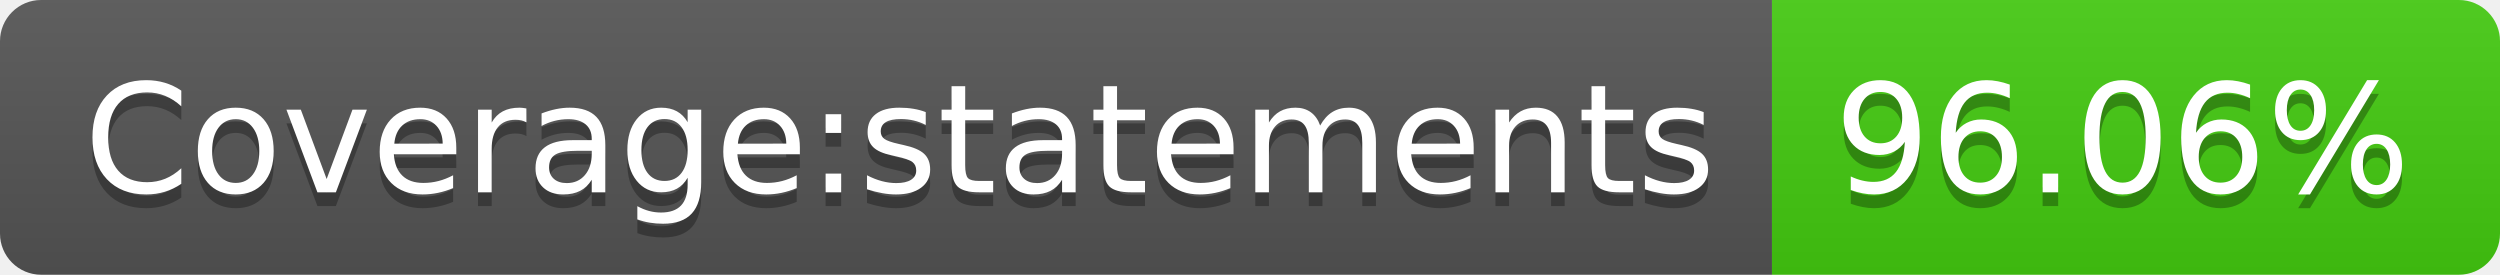
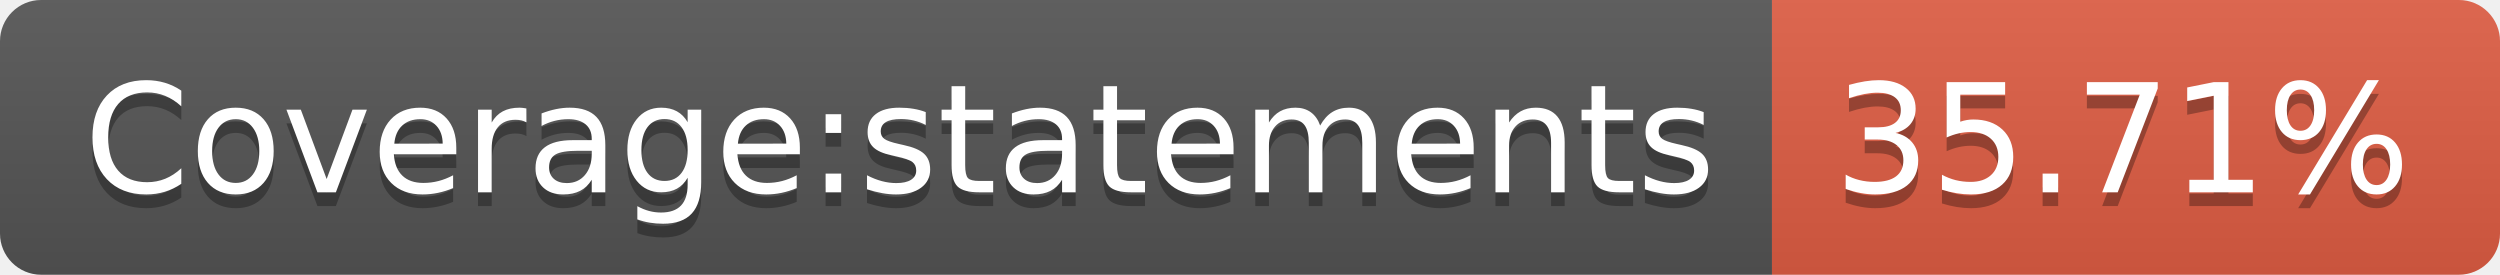
- <svg xmlns="http://www.w3.org/2000/svg" width="182" height="20" role="img" aria-label="Coverage:statements: 96.06%">
+ <svg xmlns="http://www.w3.org/2000/svg" width="182" height="20" role="img" aria-label="Coverage:statements: 35.71%">
  <linearGradient id="s" x2="0" y2="100%">
    <stop offset="0" stop-color="#bbb" stop-opacity=".1" />
    <stop offset="1" stop-opacity=".1" />
  </linearGradient>
  <clipPath id="r">
    <rect width="182" height="20" rx="3" fill="#fff" />
  </clipPath>
  <g clip-path="url(#r)">
    <rect width="129" height="20" fill="#555" />
-     <rect x="129" width="53" height="20" fill="#4c1" />
+     <rect x="129" width="53" height="20" fill="#e05d44" />
    <rect width="182" height="20" fill="url(#s)" />
  </g>
  <g fill="#fff" text-anchor="middle" font-family="Verdana,Geneva,DejaVu Sans,sans-serif" text-rendering="geometricPrecision" font-size="110">
    <text aria-hidden="true" x="655" y="150" fill="#010101" fill-opacity=".3" transform="scale(.1)" textLength="1190">Coverage:statements</text>
    <text x="655" y="140" transform="scale(.1)" fill="#fff" textLength="1190">Coverage:statements</text>
-     <text aria-hidden="true" x="1545" y="150" fill="#010101" fill-opacity=".3" transform="scale(.1)" textLength="430">96.06%</text>
-     <text x="1545" y="140" transform="scale(.1)" fill="#fff" textLength="430">96.06%</text>
+     <text aria-hidden="true" x="1545" y="150" fill="#010101" fill-opacity=".3" transform="scale(.1)" textLength="430">35.71%</text>
+     <text x="1545" y="140" transform="scale(.1)" fill="#fff" textLength="430">35.71%</text>
  </g>
</svg>
